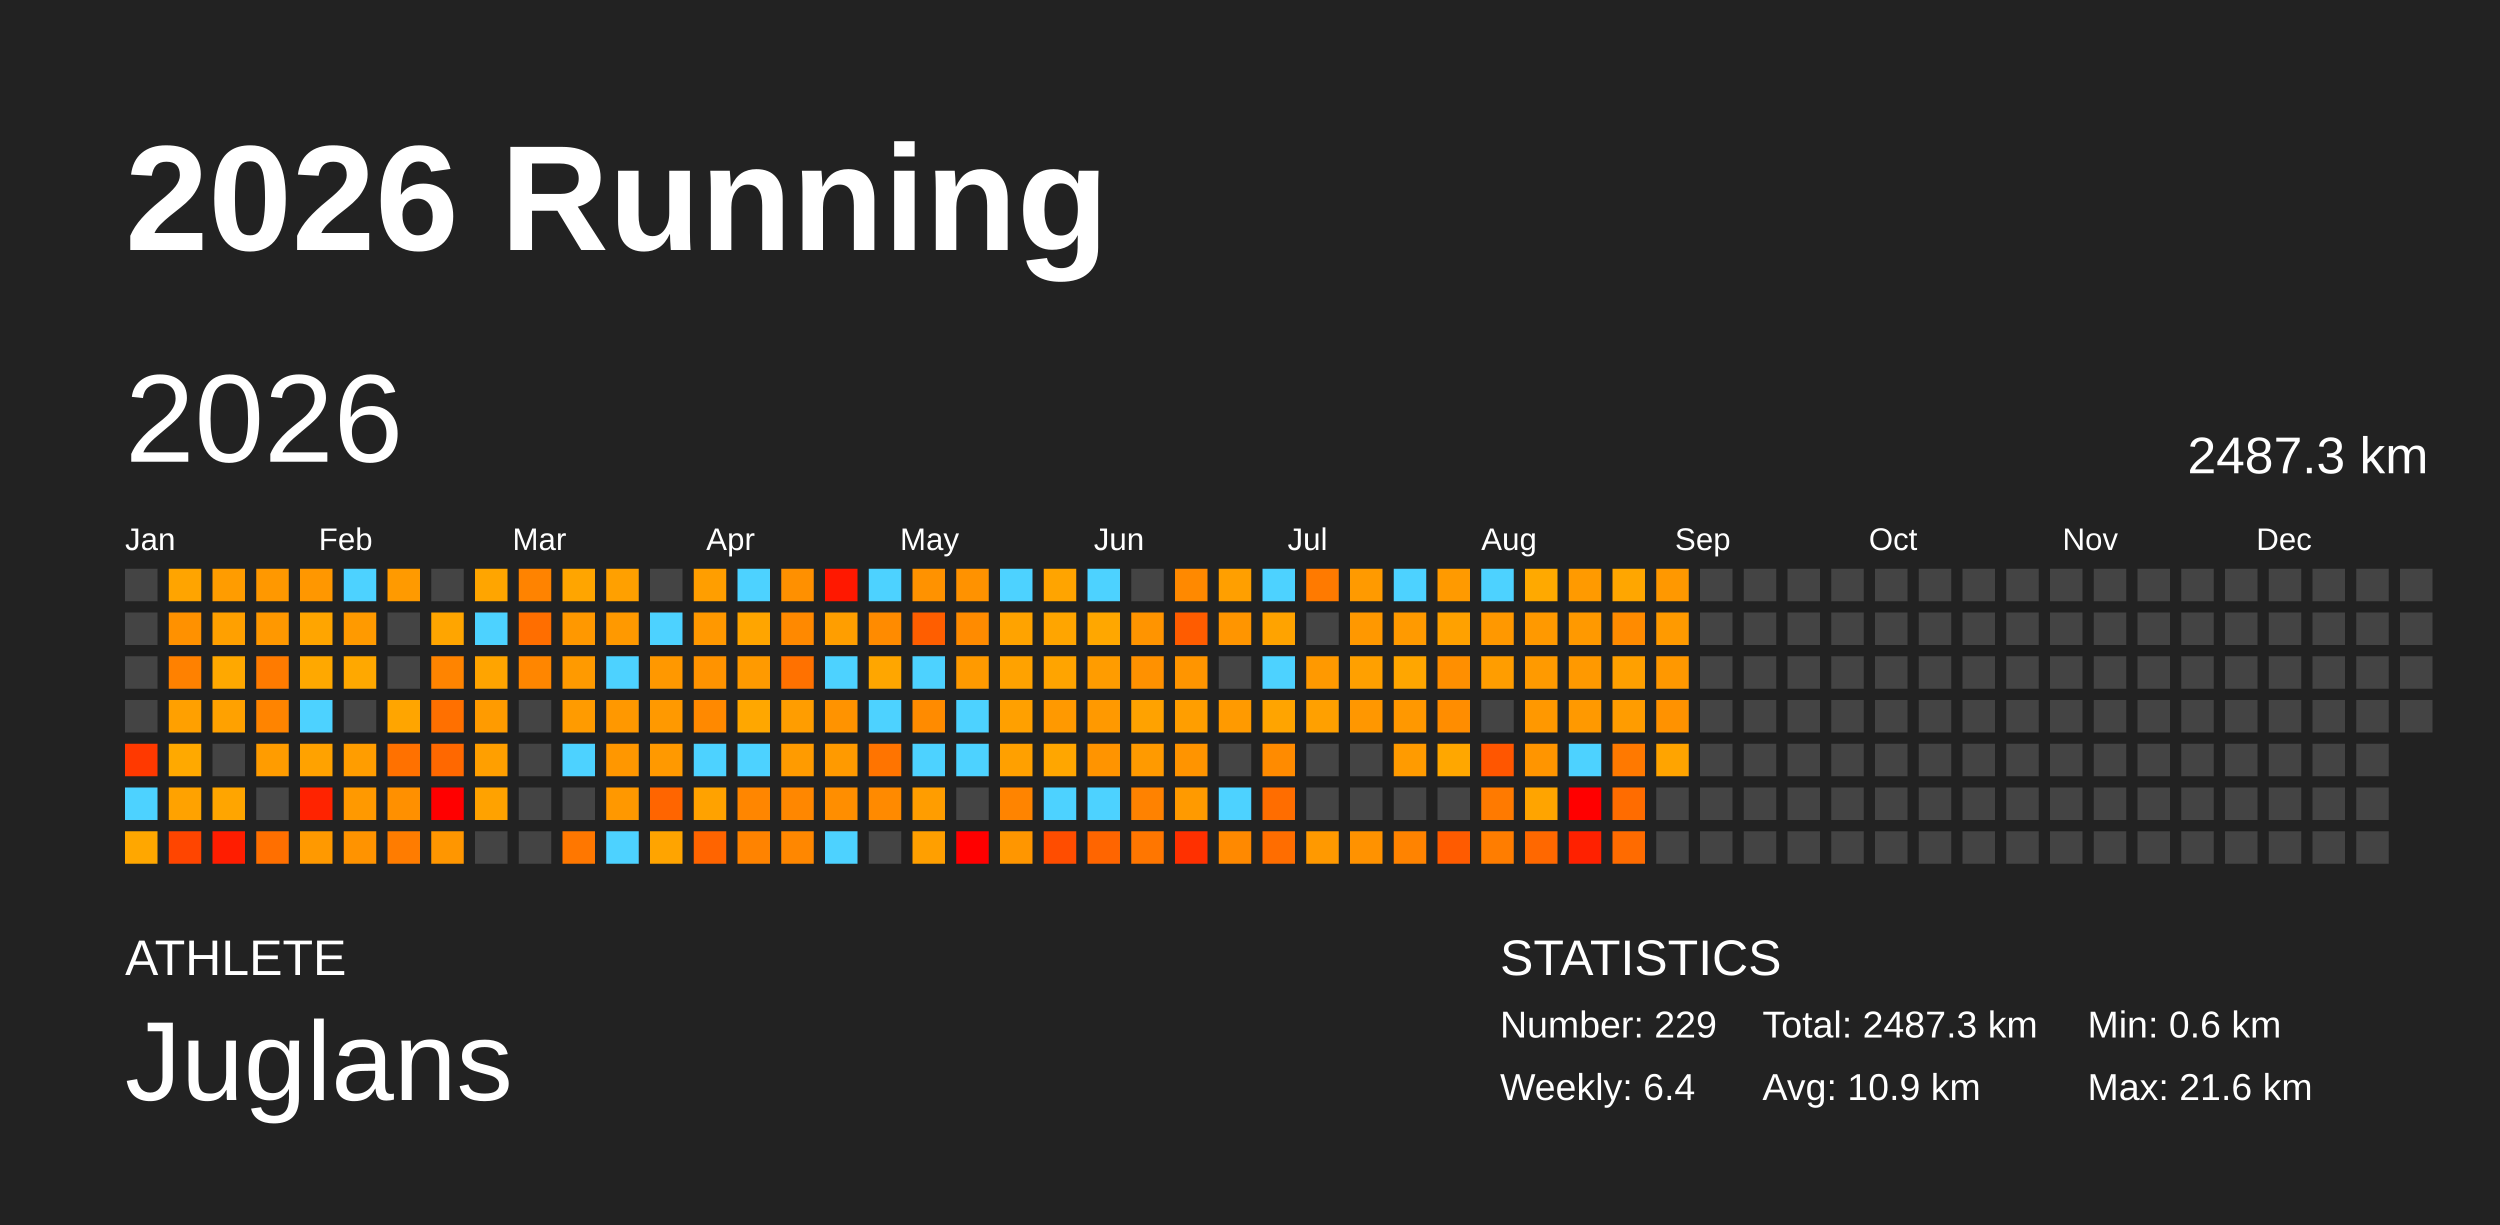
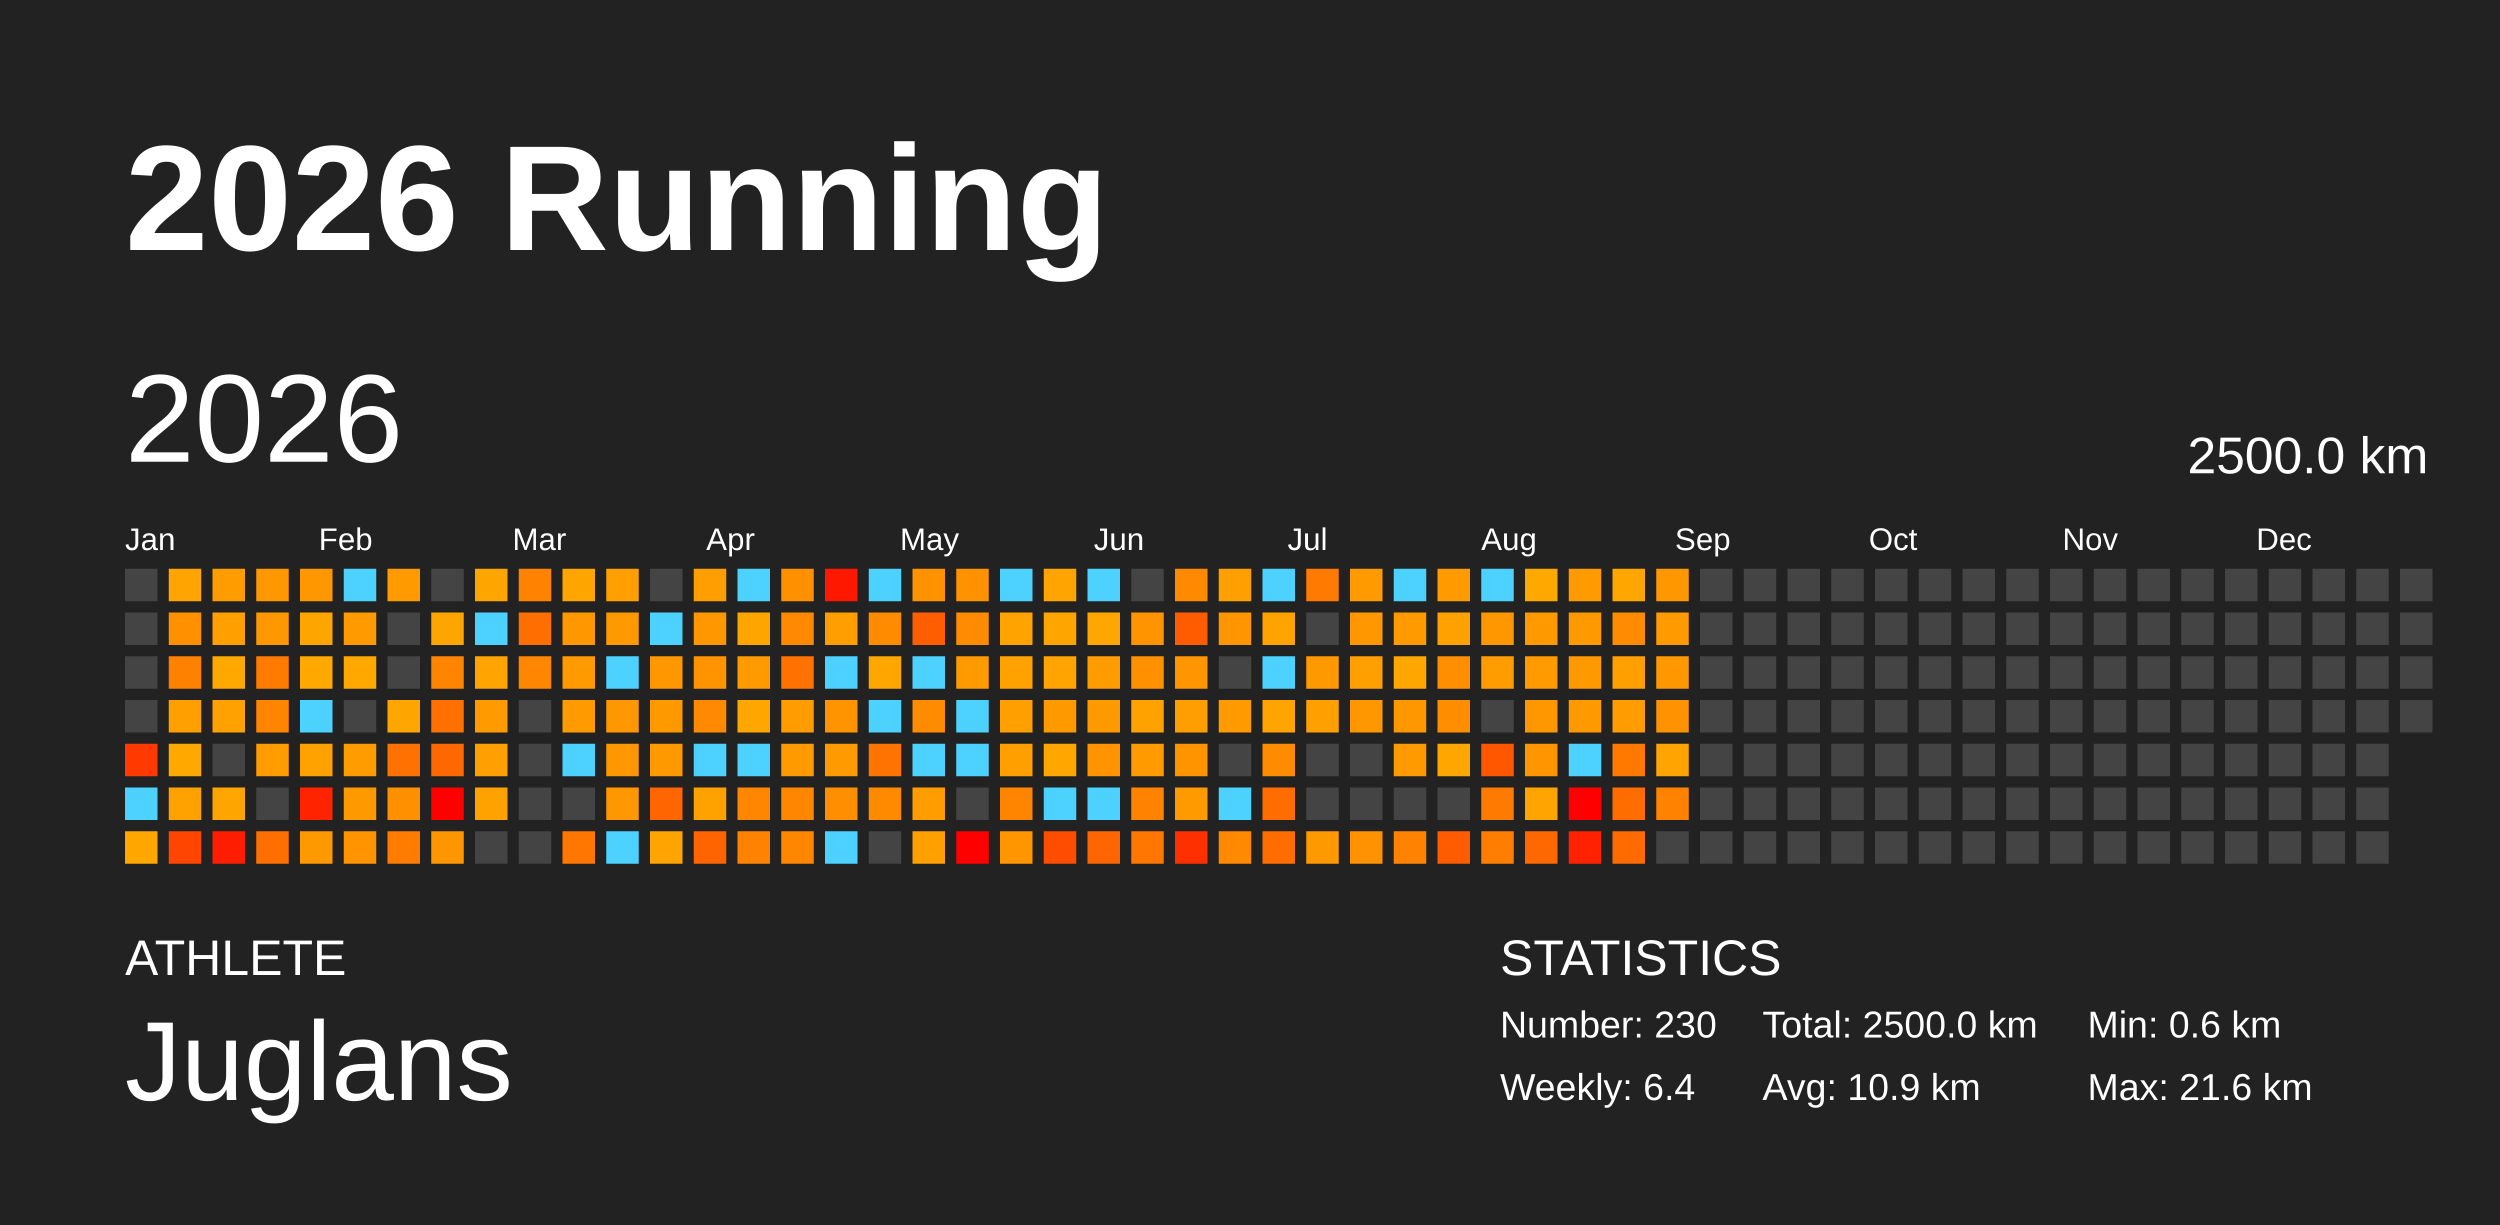
<svg xmlns="http://www.w3.org/2000/svg" baseProfile="full" height="98mm" version="1.1" viewBox="0,0,200,98" width="200mm">
  <defs />
  <rect fill="#222222" height="98" width="200" x="0" y="0" />
  <text fill="#FFFFFF" style="font-size:12px; font-family:Arial; font-weight:bold;" x="10" y="20">2026 Running</text>
  <text fill="#FFFFFF" style="font-size:4px; font-family:Arial" x="10" y="78">ATHLETE</text>
  <text fill="#FFFFFF" style="font-size:9px; font-family:Arial" x="10" y="88">Juglans</text>
  <text fill="#FFFFFF" style="font-size:4px; font-family:Arial" x="120" y="78">STATISTICS</text>
-   <text fill="#FFFFFF" style="font-size:3px; font-family:Arial" x="120" y="83">Number: 229</text>
+   <text fill="#FFFFFF" style="font-size:3px; font-family:Arial" x="120" y="83">Number: 230</text>
  <text fill="#FFFFFF" style="font-size:3px; font-family:Arial" x="120" y="88">Weekly: 6.4</text>
-   <text fill="#FFFFFF" style="font-size:3px; font-family:Arial" x="141" y="83">Total: 2487.3 km</text>
+   <text fill="#FFFFFF" style="font-size:3px; font-family:Arial" x="141" y="83">Total: 2500.0 km</text>
  <text fill="#FFFFFF" style="font-size:3px; font-family:Arial" x="141" y="88">Avg: 10.9 km</text>
  <text fill="#FFFFFF" style="font-size:3px; font-family:Arial" x="167" y="83">Min: 0.6 km</text>
  <text fill="#FFFFFF" style="font-size:3px; font-family:Arial" x="167" y="88">Max: 21.6 km</text>
  <text dominant-baseline="hanging" fill="#FFFFFF" style="font-size:10.0px; font-family:Arial;" x="10" y="30">2026</text>
-   <text dominant-baseline="hanging" fill="#FFFFFF" style="font-size:4.125px; font-family:Arial;" x="175" y="35">2487.3 km</text>
+   <text dominant-baseline="hanging" fill="#FFFFFF" style="font-size:4.125px; font-family:Arial;" x="175" y="35">2500.0 km</text>
  <text fill="#FFFFFF" style="font-size:2.5px; font-family:Arial" x="10.0" y="44">Jan</text>
  <text fill="#FFFFFF" style="font-size:2.5px; font-family:Arial" x="25.5" y="44">Feb</text>
  <text fill="#FFFFFF" style="font-size:2.5px; font-family:Arial" x="41.0" y="44">Mar</text>
  <text fill="#FFFFFF" style="font-size:2.5px; font-family:Arial" x="56.5" y="44">Apr</text>
  <text fill="#FFFFFF" style="font-size:2.5px; font-family:Arial" x="72.0" y="44">May</text>
  <text fill="#FFFFFF" style="font-size:2.5px; font-family:Arial" x="87.5" y="44">Jun</text>
  <text fill="#FFFFFF" style="font-size:2.5px; font-family:Arial" x="103.0" y="44">Jul</text>
  <text fill="#FFFFFF" style="font-size:2.5px; font-family:Arial" x="118.5" y="44">Aug</text>
  <text fill="#FFFFFF" style="font-size:2.5px; font-family:Arial" x="134.0" y="44">Sep</text>
  <text fill="#FFFFFF" style="font-size:2.5px; font-family:Arial" x="149.5" y="44">Oct</text>
  <text fill="#FFFFFF" style="font-size:2.5px; font-family:Arial" x="165.0" y="44">Nov</text>
  <text fill="#FFFFFF" style="font-size:2.5px; font-family:Arial" x="180.5" y="44">Dec</text>
  <rect fill="#444444" height="2.6" width="2.6" x="10.0" y="45.5" />
  <rect fill="#444444" height="2.6" width="2.6" x="10.0" y="49.0" />
  <rect fill="#444444" height="2.6" width="2.6" x="10.0" y="52.5" />
  <rect fill="#444444" height="2.6" width="2.6" x="10.0" y="56.0" />
  <rect fill="#ff3900" height="2.6" width="2.6" x="10.0" y="59.5" />
  <rect fill="#4dd2ff" height="2.6" width="2.6" x="10.0" y="63.0" />
  <rect fill="#ffa700" height="2.6" width="2.6" x="10.0" y="66.5" />
  <rect fill="#ffa400" height="2.6" width="2.6" x="13.5" y="45.5" />
  <rect fill="#ff9100" height="2.6" width="2.6" x="13.5" y="49.0" />
  <rect fill="#ff8100" height="2.6" width="2.6" x="13.5" y="52.5" />
  <rect fill="#ffa000" height="2.6" width="2.6" x="13.5" y="56.0" />
  <rect fill="#ffa900" height="2.6" width="2.6" x="13.5" y="59.5" />
  <rect fill="#ffa200" height="2.6" width="2.6" x="13.5" y="63.0" />
  <rect fill="#ff4500" height="2.6" width="2.6" x="13.5" y="66.5" />
  <rect fill="#ff9c00" height="2.6" width="2.6" x="17.0" y="45.5" />
  <rect fill="#ffa000" height="2.6" width="2.6" x="17.0" y="49.0" />
  <rect fill="#ffa800" height="2.6" width="2.6" x="17.0" y="52.5" />
  <rect fill="#ffa100" height="2.6" width="2.6" x="17.0" y="56.0" />
  <rect fill="#444444" height="2.6" width="2.6" x="17.0" y="59.5" />
  <rect fill="#ffa500" height="2.6" width="2.6" x="17.0" y="63.0" />
  <rect fill="#ff1d00" height="2.6" width="2.6" x="17.0" y="66.5" />
  <rect fill="#ff9800" height="2.6" width="2.6" x="20.5" y="45.5" />
  <rect fill="#ff9800" height="2.6" width="2.6" x="20.5" y="49.0" />
  <rect fill="#ff7b00" height="2.6" width="2.6" x="20.5" y="52.5" />
  <rect fill="#ff8400" height="2.6" width="2.6" x="20.5" y="56.0" />
  <rect fill="#ff9c00" height="2.6" width="2.6" x="20.5" y="59.5" />
  <rect fill="#444444" height="2.6" width="2.6" x="20.5" y="63.0" />
  <rect fill="#ff6f00" height="2.6" width="2.6" x="20.5" y="66.5" />
  <rect fill="#ff9700" height="2.6" width="2.6" x="24.0" y="45.5" />
  <rect fill="#ffa500" height="2.6" width="2.6" x="24.0" y="49.0" />
  <rect fill="#ffa800" height="2.6" width="2.6" x="24.0" y="52.5" />
  <rect fill="#4dd2ff" height="2.6" width="2.6" x="24.0" y="56.0" />
  <rect fill="#ffa200" height="2.6" width="2.6" x="24.0" y="59.5" />
  <rect fill="#ff2300" height="2.6" width="2.6" x="24.0" y="63.0" />
  <rect fill="#ff9900" height="2.6" width="2.6" x="24.0" y="66.5" />
  <rect fill="#4dd2ff" height="2.6" width="2.6" x="27.5" y="45.5" />
  <rect fill="#ff9a00" height="2.6" width="2.6" x="27.5" y="49.0" />
  <rect fill="#ffa800" height="2.6" width="2.6" x="27.5" y="52.5" />
  <rect fill="#444444" height="2.6" width="2.6" x="27.5" y="56.0" />
  <rect fill="#ff9d00" height="2.6" width="2.6" x="27.5" y="59.5" />
  <rect fill="#ff9900" height="2.6" width="2.6" x="27.5" y="63.0" />
  <rect fill="#ff9300" height="2.6" width="2.6" x="27.5" y="66.5" />
  <rect fill="#ff9a00" height="2.6" width="2.6" x="31.0" y="45.5" />
  <rect fill="#444444" height="2.6" width="2.6" x="31.0" y="49.0" />
  <rect fill="#444444" height="2.6" width="2.6" x="31.0" y="52.5" />
  <rect fill="#ffa500" height="2.6" width="2.6" x="31.0" y="56.0" />
  <rect fill="#ff7100" height="2.6" width="2.6" x="31.0" y="59.5" />
  <rect fill="#ff9000" height="2.6" width="2.6" x="31.0" y="63.0" />
  <rect fill="#ff7c00" height="2.6" width="2.6" x="31.0" y="66.5" />
  <rect fill="#444444" height="2.6" width="2.6" x="34.5" y="45.5" />
  <rect fill="#ffa500" height="2.6" width="2.6" x="34.5" y="49.0" />
  <rect fill="#ff8400" height="2.6" width="2.6" x="34.5" y="52.5" />
  <rect fill="#ff7000" height="2.6" width="2.6" x="34.5" y="56.0" />
  <rect fill="#ff6800" height="2.6" width="2.6" x="34.5" y="59.5" />
  <rect fill="red" height="2.6" width="2.6" x="34.5" y="63.0" />
  <rect fill="#ff9600" height="2.6" width="2.6" x="34.5" y="66.5" />
  <rect fill="#ffa500" height="2.6" width="2.6" x="38.0" y="45.5" />
  <rect fill="#4dd2ff" height="2.6" width="2.6" x="38.0" y="49.0" />
  <rect fill="#ffa400" height="2.6" width="2.6" x="38.0" y="52.5" />
  <rect fill="#ff9b00" height="2.6" width="2.6" x="38.0" y="56.0" />
  <rect fill="#ff9f00" height="2.6" width="2.6" x="38.0" y="59.5" />
  <rect fill="#ffa200" height="2.6" width="2.6" x="38.0" y="63.0" />
  <rect fill="#444444" height="2.6" width="2.6" x="38.0" y="66.5" />
  <rect fill="#ff8300" height="2.6" width="2.6" x="41.5" y="45.5" />
  <rect fill="#ff6e00" height="2.6" width="2.6" x="41.5" y="49.0" />
  <rect fill="#ff8600" height="2.6" width="2.6" x="41.5" y="52.5" />
  <rect fill="#444444" height="2.6" width="2.6" x="41.5" y="56.0" />
  <rect fill="#444444" height="2.6" width="2.6" x="41.5" y="59.5" />
  <rect fill="#444444" height="2.6" width="2.6" x="41.5" y="63.0" />
  <rect fill="#444444" height="2.6" width="2.6" x="41.5" y="66.5" />
  <rect fill="#ffa500" height="2.6" width="2.6" x="45.0" y="45.5" />
  <rect fill="#ff9800" height="2.6" width="2.6" x="45.0" y="49.0" />
  <rect fill="#ff9a00" height="2.6" width="2.6" x="45.0" y="52.5" />
  <rect fill="#ff9b00" height="2.6" width="2.6" x="45.0" y="56.0" />
  <rect fill="#4dd2ff" height="2.6" width="2.6" x="45.0" y="59.5" />
  <rect fill="#444444" height="2.6" width="2.6" x="45.0" y="63.0" />
  <rect fill="#ff7700" height="2.6" width="2.6" x="45.0" y="66.5" />
  <rect fill="#ffa000" height="2.6" width="2.6" x="48.5" y="45.5" />
  <rect fill="#ff9900" height="2.6" width="2.6" x="48.5" y="49.0" />
  <rect fill="#4dd2ff" height="2.6" width="2.6" x="48.5" y="52.5" />
  <rect fill="#ff9800" height="2.6" width="2.6" x="48.5" y="56.0" />
  <rect fill="#ff9700" height="2.6" width="2.6" x="48.5" y="59.5" />
  <rect fill="#ff9800" height="2.6" width="2.6" x="48.5" y="63.0" />
  <rect fill="#4dd2ff" height="2.6" width="2.6" x="48.5" y="66.5" />
  <rect fill="#444444" height="2.6" width="2.6" x="52.0" y="45.5" />
  <rect fill="#4dd2ff" height="2.6" width="2.6" x="52.0" y="49.0" />
  <rect fill="#ff9800" height="2.6" width="2.6" x="52.0" y="52.5" />
  <rect fill="#ff9900" height="2.6" width="2.6" x="52.0" y="56.0" />
  <rect fill="#ff9900" height="2.6" width="2.6" x="52.0" y="59.5" />
  <rect fill="#ff6500" height="2.6" width="2.6" x="52.0" y="63.0" />
  <rect fill="#ffa400" height="2.6" width="2.6" x="52.0" y="66.5" />
  <rect fill="#ff9e00" height="2.6" width="2.6" x="55.5" y="45.5" />
  <rect fill="#ff9800" height="2.6" width="2.6" x="55.5" y="49.0" />
  <rect fill="#ff9300" height="2.6" width="2.6" x="55.5" y="52.5" />
  <rect fill="#ff8900" height="2.6" width="2.6" x="55.5" y="56.0" />
  <rect fill="#4dd2ff" height="2.6" width="2.6" x="55.5" y="59.5" />
  <rect fill="#ffa200" height="2.6" width="2.6" x="55.5" y="63.0" />
  <rect fill="#ff6400" height="2.6" width="2.6" x="55.5" y="66.5" />
  <rect fill="#4dd2ff" height="2.6" width="2.6" x="59.0" y="45.5" />
  <rect fill="#ffa500" height="2.6" width="2.6" x="59.0" y="49.0" />
  <rect fill="#ff9a00" height="2.6" width="2.6" x="59.0" y="52.5" />
  <rect fill="#ffa700" height="2.6" width="2.6" x="59.0" y="56.0" />
  <rect fill="#4dd2ff" height="2.6" width="2.6" x="59.0" y="59.5" />
  <rect fill="#ff8600" height="2.6" width="2.6" x="59.0" y="63.0" />
  <rect fill="#ff8300" height="2.6" width="2.6" x="59.0" y="66.5" />
  <rect fill="#ff9000" height="2.6" width="2.6" x="62.5" y="45.5" />
  <rect fill="#ff8900" height="2.6" width="2.6" x="62.5" y="49.0" />
  <rect fill="#ff7100" height="2.6" width="2.6" x="62.5" y="52.5" />
  <rect fill="#ff9d00" height="2.6" width="2.6" x="62.5" y="56.0" />
  <rect fill="#ff9b00" height="2.6" width="2.6" x="62.5" y="59.5" />
  <rect fill="#ff8700" height="2.6" width="2.6" x="62.5" y="63.0" />
  <rect fill="#ff8700" height="2.6" width="2.6" x="62.5" y="66.5" />
  <rect fill="#ff1800" height="2.6" width="2.6" x="66.0" y="45.5" />
  <rect fill="#ff9e00" height="2.6" width="2.6" x="66.0" y="49.0" />
  <rect fill="#4dd2ff" height="2.6" width="2.6" x="66.0" y="52.5" />
  <rect fill="#ff9300" height="2.6" width="2.6" x="66.0" y="56.0" />
  <rect fill="#ff9a00" height="2.6" width="2.6" x="66.0" y="59.5" />
  <rect fill="#ff8e00" height="2.6" width="2.6" x="66.0" y="63.0" />
  <rect fill="#4dd2ff" height="2.6" width="2.6" x="66.0" y="66.5" />
  <rect fill="#4dd2ff" height="2.6" width="2.6" x="69.5" y="45.5" />
  <rect fill="#ff8b00" height="2.6" width="2.6" x="69.5" y="49.0" />
  <rect fill="#ffa600" height="2.6" width="2.6" x="69.5" y="52.5" />
  <rect fill="#4dd2ff" height="2.6" width="2.6" x="69.5" y="56.0" />
  <rect fill="#ff7400" height="2.6" width="2.6" x="69.5" y="59.5" />
  <rect fill="#ff8a00" height="2.6" width="2.6" x="69.5" y="63.0" />
  <rect fill="#444444" height="2.6" width="2.6" x="69.5" y="66.5" />
  <rect fill="#ff9200" height="2.6" width="2.6" x="73.0" y="45.5" />
  <rect fill="#ff5e00" height="2.6" width="2.6" x="73.0" y="49.0" />
  <rect fill="#4dd2ff" height="2.6" width="2.6" x="73.0" y="52.5" />
  <rect fill="#ff8b00" height="2.6" width="2.6" x="73.0" y="56.0" />
  <rect fill="#4dd2ff" height="2.6" width="2.6" x="73.0" y="59.5" />
  <rect fill="#ff9d00" height="2.6" width="2.6" x="73.0" y="63.0" />
  <rect fill="#ff9f00" height="2.6" width="2.6" x="73.0" y="66.5" />
  <rect fill="#ff9200" height="2.6" width="2.6" x="76.5" y="45.5" />
  <rect fill="#ff8b00" height="2.6" width="2.6" x="76.5" y="49.0" />
  <rect fill="#ff9a00" height="2.6" width="2.6" x="76.5" y="52.5" />
  <rect fill="#4dd2ff" height="2.6" width="2.6" x="76.5" y="56.0" />
  <rect fill="#4dd2ff" height="2.6" width="2.6" x="76.5" y="59.5" />
  <rect fill="#444444" height="2.6" width="2.6" x="76.5" y="63.0" />
  <rect fill="red" height="2.6" width="2.6" x="76.5" y="66.5" />
  <rect fill="#4dd2ff" height="2.6" width="2.6" x="80.0" y="45.5" />
  <rect fill="#ffa300" height="2.6" width="2.6" x="80.0" y="49.0" />
  <rect fill="#ffa200" height="2.6" width="2.6" x="80.0" y="52.5" />
  <rect fill="#ffa000" height="2.6" width="2.6" x="80.0" y="56.0" />
  <rect fill="#ffa000" height="2.6" width="2.6" x="80.0" y="59.5" />
  <rect fill="#ff8400" height="2.6" width="2.6" x="80.0" y="63.0" />
  <rect fill="#ff9600" height="2.6" width="2.6" x="80.0" y="66.5" />
  <rect fill="#ffa400" height="2.6" width="2.6" x="83.5" y="45.5" />
  <rect fill="#ffa500" height="2.6" width="2.6" x="83.5" y="49.0" />
  <rect fill="#ffa400" height="2.6" width="2.6" x="83.5" y="52.5" />
  <rect fill="#ff9900" height="2.6" width="2.6" x="83.5" y="56.0" />
  <rect fill="#ffa600" height="2.6" width="2.6" x="83.5" y="59.5" />
  <rect fill="#4dd2ff" height="2.6" width="2.6" x="83.5" y="63.0" />
  <rect fill="#ff4d00" height="2.6" width="2.6" x="83.5" y="66.5" />
  <rect fill="#4dd2ff" height="2.6" width="2.6" x="87.0" y="45.5" />
  <rect fill="#ffa700" height="2.6" width="2.6" x="87.0" y="49.0" />
  <rect fill="#ff9c00" height="2.6" width="2.6" x="87.0" y="52.5" />
  <rect fill="#ff9900" height="2.6" width="2.6" x="87.0" y="56.0" />
  <rect fill="#ff9400" height="2.6" width="2.6" x="87.0" y="59.5" />
  <rect fill="#4dd2ff" height="2.6" width="2.6" x="87.0" y="63.0" />
  <rect fill="#ff6500" height="2.6" width="2.6" x="87.0" y="66.5" />
  <rect fill="#444444" height="2.6" width="2.6" x="90.5" y="45.5" />
  <rect fill="#ff9400" height="2.6" width="2.6" x="90.5" y="49.0" />
  <rect fill="#ff9100" height="2.6" width="2.6" x="90.5" y="52.5" />
  <rect fill="#ffa200" height="2.6" width="2.6" x="90.5" y="56.0" />
  <rect fill="#ff9a00" height="2.6" width="2.6" x="90.5" y="59.5" />
  <rect fill="#ff8200" height="2.6" width="2.6" x="90.5" y="63.0" />
  <rect fill="#ff7600" height="2.6" width="2.6" x="90.5" y="66.5" />
  <rect fill="#ff8900" height="2.6" width="2.6" x="94.0" y="45.5" />
  <rect fill="#ff5c00" height="2.6" width="2.6" x="94.0" y="49.0" />
  <rect fill="#ff9500" height="2.6" width="2.6" x="94.0" y="52.5" />
  <rect fill="#ff9e00" height="2.6" width="2.6" x="94.0" y="56.0" />
  <rect fill="#ff9400" height="2.6" width="2.6" x="94.0" y="59.5" />
  <rect fill="#ff9a00" height="2.6" width="2.6" x="94.0" y="63.0" />
  <rect fill="#ff3000" height="2.6" width="2.6" x="94.0" y="66.5" />
  <rect fill="#ff9f00" height="2.6" width="2.6" x="97.5" y="45.5" />
  <rect fill="#ff9500" height="2.6" width="2.6" x="97.5" y="49.0" />
  <rect fill="#444444" height="2.6" width="2.6" x="97.5" y="52.5" />
  <rect fill="#ff9a00" height="2.6" width="2.6" x="97.5" y="56.0" />
  <rect fill="#444444" height="2.6" width="2.6" x="97.5" y="59.5" />
  <rect fill="#4dd2ff" height="2.6" width="2.6" x="97.5" y="63.0" />
  <rect fill="#ff8900" height="2.6" width="2.6" x="97.5" y="66.5" />
  <rect fill="#4dd2ff" height="2.6" width="2.6" x="101.0" y="45.5" />
  <rect fill="#ffa300" height="2.6" width="2.6" x="101.0" y="49.0" />
  <rect fill="#4dd2ff" height="2.6" width="2.6" x="101.0" y="52.5" />
  <rect fill="#ffa400" height="2.6" width="2.6" x="101.0" y="56.0" />
  <rect fill="#ff8b00" height="2.6" width="2.6" x="101.0" y="59.5" />
  <rect fill="#ff6d00" height="2.6" width="2.6" x="101.0" y="63.0" />
  <rect fill="#ff6d00" height="2.6" width="2.6" x="101.0" y="66.5" />
  <rect fill="#ff7a00" height="2.6" width="2.6" x="104.5" y="45.5" />
  <rect fill="#444444" height="2.6" width="2.6" x="104.5" y="49.0" />
  <rect fill="#ff9900" height="2.6" width="2.6" x="104.5" y="52.5" />
  <rect fill="#ffa000" height="2.6" width="2.6" x="104.5" y="56.0" />
  <rect fill="#444444" height="2.6" width="2.6" x="104.5" y="59.5" />
  <rect fill="#444444" height="2.6" width="2.6" x="104.5" y="63.0" />
  <rect fill="#ff9900" height="2.6" width="2.6" x="104.5" y="66.5" />
  <rect fill="#ff9a00" height="2.6" width="2.6" x="108.0" y="45.5" />
  <rect fill="#ff9800" height="2.6" width="2.6" x="108.0" y="49.0" />
  <rect fill="#ffa000" height="2.6" width="2.6" x="108.0" y="52.5" />
  <rect fill="#ff9700" height="2.6" width="2.6" x="108.0" y="56.0" />
  <rect fill="#444444" height="2.6" width="2.6" x="108.0" y="59.5" />
  <rect fill="#444444" height="2.6" width="2.6" x="108.0" y="63.0" />
  <rect fill="#ff9200" height="2.6" width="2.6" x="108.0" y="66.5" />
  <rect fill="#4dd2ff" height="2.6" width="2.6" x="111.5" y="45.5" />
  <rect fill="#ff9a00" height="2.6" width="2.6" x="111.5" y="49.0" />
  <rect fill="#ffa600" height="2.6" width="2.6" x="111.5" y="52.5" />
  <rect fill="#ff9800" height="2.6" width="2.6" x="111.5" y="56.0" />
  <rect fill="#ff9b00" height="2.6" width="2.6" x="111.5" y="59.5" />
  <rect fill="#444444" height="2.6" width="2.6" x="111.5" y="63.0" />
  <rect fill="#ff8300" height="2.6" width="2.6" x="111.5" y="66.5" />
  <rect fill="#ff9a00" height="2.6" width="2.6" x="115.0" y="45.5" />
  <rect fill="#ffa100" height="2.6" width="2.6" x="115.0" y="49.0" />
  <rect fill="#ff8f00" height="2.6" width="2.6" x="115.0" y="52.5" />
  <rect fill="#ff8d00" height="2.6" width="2.6" x="115.0" y="56.0" />
  <rect fill="#ffa700" height="2.6" width="2.6" x="115.0" y="59.5" />
  <rect fill="#444444" height="2.6" width="2.6" x="115.0" y="63.0" />
  <rect fill="#ff5b00" height="2.6" width="2.6" x="115.0" y="66.5" />
  <rect fill="#4dd2ff" height="2.6" width="2.6" x="118.5" y="45.5" />
  <rect fill="#ff9800" height="2.6" width="2.6" x="118.5" y="49.0" />
  <rect fill="#ff9d00" height="2.6" width="2.6" x="118.5" y="52.5" />
  <rect fill="#444444" height="2.6" width="2.6" x="118.5" y="56.0" />
  <rect fill="#ff5600" height="2.6" width="2.6" x="118.5" y="59.5" />
  <rect fill="#ff7a00" height="2.6" width="2.6" x="118.5" y="63.0" />
  <rect fill="#ff7d00" height="2.6" width="2.6" x="118.5" y="66.5" />
  <rect fill="#ffa900" height="2.6" width="2.6" x="122.0" y="45.5" />
  <rect fill="#ff9900" height="2.6" width="2.6" x="122.0" y="49.0" />
  <rect fill="#ff9a00" height="2.6" width="2.6" x="122.0" y="52.5" />
  <rect fill="#ff9800" height="2.6" width="2.6" x="122.0" y="56.0" />
  <rect fill="#ff9500" height="2.6" width="2.6" x="122.0" y="59.5" />
  <rect fill="#ffa400" height="2.6" width="2.6" x="122.0" y="63.0" />
  <rect fill="#ff6800" height="2.6" width="2.6" x="122.0" y="66.5" />
  <rect fill="#ff9a00" height="2.6" width="2.6" x="125.5" y="45.5" />
  <rect fill="#ff9900" height="2.6" width="2.6" x="125.5" y="49.0" />
  <rect fill="#ff9900" height="2.6" width="2.6" x="125.5" y="52.5" />
  <rect fill="#ff9900" height="2.6" width="2.6" x="125.5" y="56.0" />
  <rect fill="#4dd2ff" height="2.6" width="2.6" x="125.5" y="59.5" />
  <rect fill="red" height="2.6" width="2.6" x="125.5" y="63.0" />
  <rect fill="#ff2100" height="2.6" width="2.6" x="125.5" y="66.5" />
  <rect fill="#ffa600" height="2.6" width="2.6" x="129.0" y="45.5" />
  <rect fill="#ff8b00" height="2.6" width="2.6" x="129.0" y="49.0" />
  <rect fill="#ffa000" height="2.6" width="2.6" x="129.0" y="52.5" />
  <rect fill="#ff9c00" height="2.6" width="2.6" x="129.0" y="56.0" />
  <rect fill="#ff7900" height="2.6" width="2.6" x="129.0" y="59.5" />
  <rect fill="#ff6c00" height="2.6" width="2.6" x="129.0" y="63.0" />
  <rect fill="#ff6b00" height="2.6" width="2.6" x="129.0" y="66.5" />
  <rect fill="#ff9800" height="2.6" width="2.6" x="132.5" y="45.5" />
  <rect fill="#ff9a00" height="2.6" width="2.6" x="132.5" y="49.0" />
  <rect fill="#ff9800" height="2.6" width="2.6" x="132.5" y="52.5" />
  <rect fill="#ff9200" height="2.6" width="2.6" x="132.5" y="56.0" />
  <rect fill="#ffa400" height="2.6" width="2.6" x="132.5" y="59.5" />
-   <rect fill="#444444" height="2.6" width="2.6" x="132.5" y="63.0" />
+   <rect fill="#ff8300" height="2.6" width="2.6" x="132.5" y="63.0" />
  <rect fill="#444444" height="2.6" width="2.6" x="132.5" y="66.5" />
  <rect fill="#444444" height="2.6" width="2.6" x="136.0" y="45.5" />
  <rect fill="#444444" height="2.6" width="2.6" x="136.0" y="49.0" />
  <rect fill="#444444" height="2.6" width="2.6" x="136.0" y="52.5" />
  <rect fill="#444444" height="2.6" width="2.6" x="136.0" y="56.0" />
  <rect fill="#444444" height="2.6" width="2.6" x="136.0" y="59.5" />
  <rect fill="#444444" height="2.6" width="2.6" x="136.0" y="63.0" />
  <rect fill="#444444" height="2.6" width="2.6" x="136.0" y="66.5" />
  <rect fill="#444444" height="2.6" width="2.6" x="139.5" y="45.5" />
  <rect fill="#444444" height="2.6" width="2.6" x="139.5" y="49.0" />
  <rect fill="#444444" height="2.6" width="2.6" x="139.5" y="52.5" />
  <rect fill="#444444" height="2.6" width="2.6" x="139.5" y="56.0" />
  <rect fill="#444444" height="2.6" width="2.6" x="139.5" y="59.5" />
  <rect fill="#444444" height="2.6" width="2.6" x="139.5" y="63.0" />
  <rect fill="#444444" height="2.6" width="2.6" x="139.5" y="66.5" />
  <rect fill="#444444" height="2.6" width="2.6" x="143.0" y="45.5" />
  <rect fill="#444444" height="2.6" width="2.6" x="143.0" y="49.0" />
  <rect fill="#444444" height="2.6" width="2.6" x="143.0" y="52.5" />
  <rect fill="#444444" height="2.6" width="2.6" x="143.0" y="56.0" />
  <rect fill="#444444" height="2.6" width="2.6" x="143.0" y="59.5" />
  <rect fill="#444444" height="2.6" width="2.6" x="143.0" y="63.0" />
  <rect fill="#444444" height="2.6" width="2.6" x="143.0" y="66.5" />
  <rect fill="#444444" height="2.6" width="2.6" x="146.5" y="45.5" />
  <rect fill="#444444" height="2.6" width="2.6" x="146.5" y="49.0" />
  <rect fill="#444444" height="2.6" width="2.6" x="146.5" y="52.5" />
  <rect fill="#444444" height="2.6" width="2.6" x="146.5" y="56.0" />
  <rect fill="#444444" height="2.6" width="2.6" x="146.5" y="59.5" />
  <rect fill="#444444" height="2.6" width="2.6" x="146.5" y="63.0" />
  <rect fill="#444444" height="2.6" width="2.6" x="146.5" y="66.5" />
  <rect fill="#444444" height="2.6" width="2.6" x="150.0" y="45.5" />
  <rect fill="#444444" height="2.6" width="2.6" x="150.0" y="49.0" />
  <rect fill="#444444" height="2.6" width="2.6" x="150.0" y="52.5" />
  <rect fill="#444444" height="2.6" width="2.6" x="150.0" y="56.0" />
  <rect fill="#444444" height="2.6" width="2.6" x="150.0" y="59.5" />
  <rect fill="#444444" height="2.6" width="2.6" x="150.0" y="63.0" />
  <rect fill="#444444" height="2.6" width="2.6" x="150.0" y="66.5" />
  <rect fill="#444444" height="2.6" width="2.6" x="153.5" y="45.5" />
  <rect fill="#444444" height="2.6" width="2.6" x="153.5" y="49.0" />
  <rect fill="#444444" height="2.6" width="2.6" x="153.5" y="52.5" />
  <rect fill="#444444" height="2.6" width="2.6" x="153.5" y="56.0" />
  <rect fill="#444444" height="2.6" width="2.6" x="153.5" y="59.5" />
  <rect fill="#444444" height="2.6" width="2.6" x="153.5" y="63.0" />
  <rect fill="#444444" height="2.6" width="2.6" x="153.5" y="66.5" />
  <rect fill="#444444" height="2.6" width="2.6" x="157.0" y="45.5" />
  <rect fill="#444444" height="2.6" width="2.6" x="157.0" y="49.0" />
  <rect fill="#444444" height="2.6" width="2.6" x="157.0" y="52.5" />
  <rect fill="#444444" height="2.6" width="2.6" x="157.0" y="56.0" />
  <rect fill="#444444" height="2.6" width="2.6" x="157.0" y="59.5" />
  <rect fill="#444444" height="2.6" width="2.6" x="157.0" y="63.0" />
  <rect fill="#444444" height="2.6" width="2.6" x="157.0" y="66.5" />
  <rect fill="#444444" height="2.6" width="2.6" x="160.5" y="45.5" />
  <rect fill="#444444" height="2.6" width="2.6" x="160.5" y="49.0" />
  <rect fill="#444444" height="2.6" width="2.6" x="160.5" y="52.5" />
  <rect fill="#444444" height="2.6" width="2.6" x="160.5" y="56.0" />
  <rect fill="#444444" height="2.6" width="2.6" x="160.5" y="59.5" />
  <rect fill="#444444" height="2.6" width="2.6" x="160.5" y="63.0" />
  <rect fill="#444444" height="2.6" width="2.6" x="160.5" y="66.5" />
  <rect fill="#444444" height="2.6" width="2.6" x="164.0" y="45.5" />
  <rect fill="#444444" height="2.6" width="2.6" x="164.0" y="49.0" />
  <rect fill="#444444" height="2.6" width="2.6" x="164.0" y="52.5" />
  <rect fill="#444444" height="2.6" width="2.6" x="164.0" y="56.0" />
  <rect fill="#444444" height="2.6" width="2.6" x="164.0" y="59.5" />
  <rect fill="#444444" height="2.6" width="2.6" x="164.0" y="63.0" />
  <rect fill="#444444" height="2.6" width="2.6" x="164.0" y="66.5" />
  <rect fill="#444444" height="2.6" width="2.6" x="167.5" y="45.5" />
  <rect fill="#444444" height="2.6" width="2.6" x="167.5" y="49.0" />
  <rect fill="#444444" height="2.6" width="2.6" x="167.5" y="52.5" />
  <rect fill="#444444" height="2.6" width="2.6" x="167.5" y="56.0" />
  <rect fill="#444444" height="2.6" width="2.6" x="167.5" y="59.5" />
  <rect fill="#444444" height="2.6" width="2.6" x="167.5" y="63.0" />
  <rect fill="#444444" height="2.6" width="2.6" x="167.5" y="66.5" />
  <rect fill="#444444" height="2.6" width="2.6" x="171.0" y="45.5" />
  <rect fill="#444444" height="2.6" width="2.6" x="171.0" y="49.0" />
  <rect fill="#444444" height="2.6" width="2.6" x="171.0" y="52.5" />
  <rect fill="#444444" height="2.6" width="2.6" x="171.0" y="56.0" />
  <rect fill="#444444" height="2.6" width="2.6" x="171.0" y="59.5" />
  <rect fill="#444444" height="2.6" width="2.6" x="171.0" y="63.0" />
  <rect fill="#444444" height="2.6" width="2.6" x="171.0" y="66.5" />
  <rect fill="#444444" height="2.6" width="2.6" x="174.5" y="45.5" />
  <rect fill="#444444" height="2.6" width="2.6" x="174.5" y="49.0" />
  <rect fill="#444444" height="2.6" width="2.6" x="174.5" y="52.5" />
  <rect fill="#444444" height="2.6" width="2.6" x="174.5" y="56.0" />
  <rect fill="#444444" height="2.6" width="2.6" x="174.5" y="59.5" />
  <rect fill="#444444" height="2.6" width="2.6" x="174.5" y="63.0" />
  <rect fill="#444444" height="2.6" width="2.6" x="174.5" y="66.5" />
  <rect fill="#444444" height="2.6" width="2.6" x="178.0" y="45.5" />
  <rect fill="#444444" height="2.6" width="2.6" x="178.0" y="49.0" />
  <rect fill="#444444" height="2.6" width="2.6" x="178.0" y="52.5" />
  <rect fill="#444444" height="2.6" width="2.6" x="178.0" y="56.0" />
  <rect fill="#444444" height="2.6" width="2.6" x="178.0" y="59.5" />
  <rect fill="#444444" height="2.6" width="2.6" x="178.0" y="63.0" />
  <rect fill="#444444" height="2.6" width="2.6" x="178.0" y="66.5" />
  <rect fill="#444444" height="2.6" width="2.6" x="181.5" y="45.5" />
  <rect fill="#444444" height="2.6" width="2.6" x="181.5" y="49.0" />
  <rect fill="#444444" height="2.6" width="2.6" x="181.5" y="52.5" />
  <rect fill="#444444" height="2.6" width="2.6" x="181.5" y="56.0" />
  <rect fill="#444444" height="2.6" width="2.6" x="181.5" y="59.5" />
  <rect fill="#444444" height="2.6" width="2.6" x="181.5" y="63.0" />
  <rect fill="#444444" height="2.6" width="2.6" x="181.5" y="66.5" />
  <rect fill="#444444" height="2.6" width="2.6" x="185.0" y="45.5" />
  <rect fill="#444444" height="2.6" width="2.6" x="185.0" y="49.0" />
  <rect fill="#444444" height="2.6" width="2.6" x="185.0" y="52.5" />
  <rect fill="#444444" height="2.6" width="2.6" x="185.0" y="56.0" />
  <rect fill="#444444" height="2.6" width="2.6" x="185.0" y="59.5" />
  <rect fill="#444444" height="2.6" width="2.6" x="185.0" y="63.0" />
  <rect fill="#444444" height="2.6" width="2.6" x="185.0" y="66.5" />
  <rect fill="#444444" height="2.6" width="2.6" x="188.5" y="45.5" />
  <rect fill="#444444" height="2.6" width="2.6" x="188.5" y="49.0" />
  <rect fill="#444444" height="2.6" width="2.6" x="188.5" y="52.5" />
  <rect fill="#444444" height="2.6" width="2.6" x="188.5" y="56.0" />
  <rect fill="#444444" height="2.6" width="2.6" x="188.5" y="59.5" />
  <rect fill="#444444" height="2.6" width="2.6" x="188.5" y="63.0" />
  <rect fill="#444444" height="2.6" width="2.6" x="188.5" y="66.5" />
  <rect fill="#444444" height="2.6" width="2.6" x="192.0" y="45.5" />
  <rect fill="#444444" height="2.6" width="2.6" x="192.0" y="49.0" />
  <rect fill="#444444" height="2.6" width="2.6" x="192.0" y="52.5" />
  <rect fill="#444444" height="2.6" width="2.6" x="192.0" y="56.0" />
</svg>
